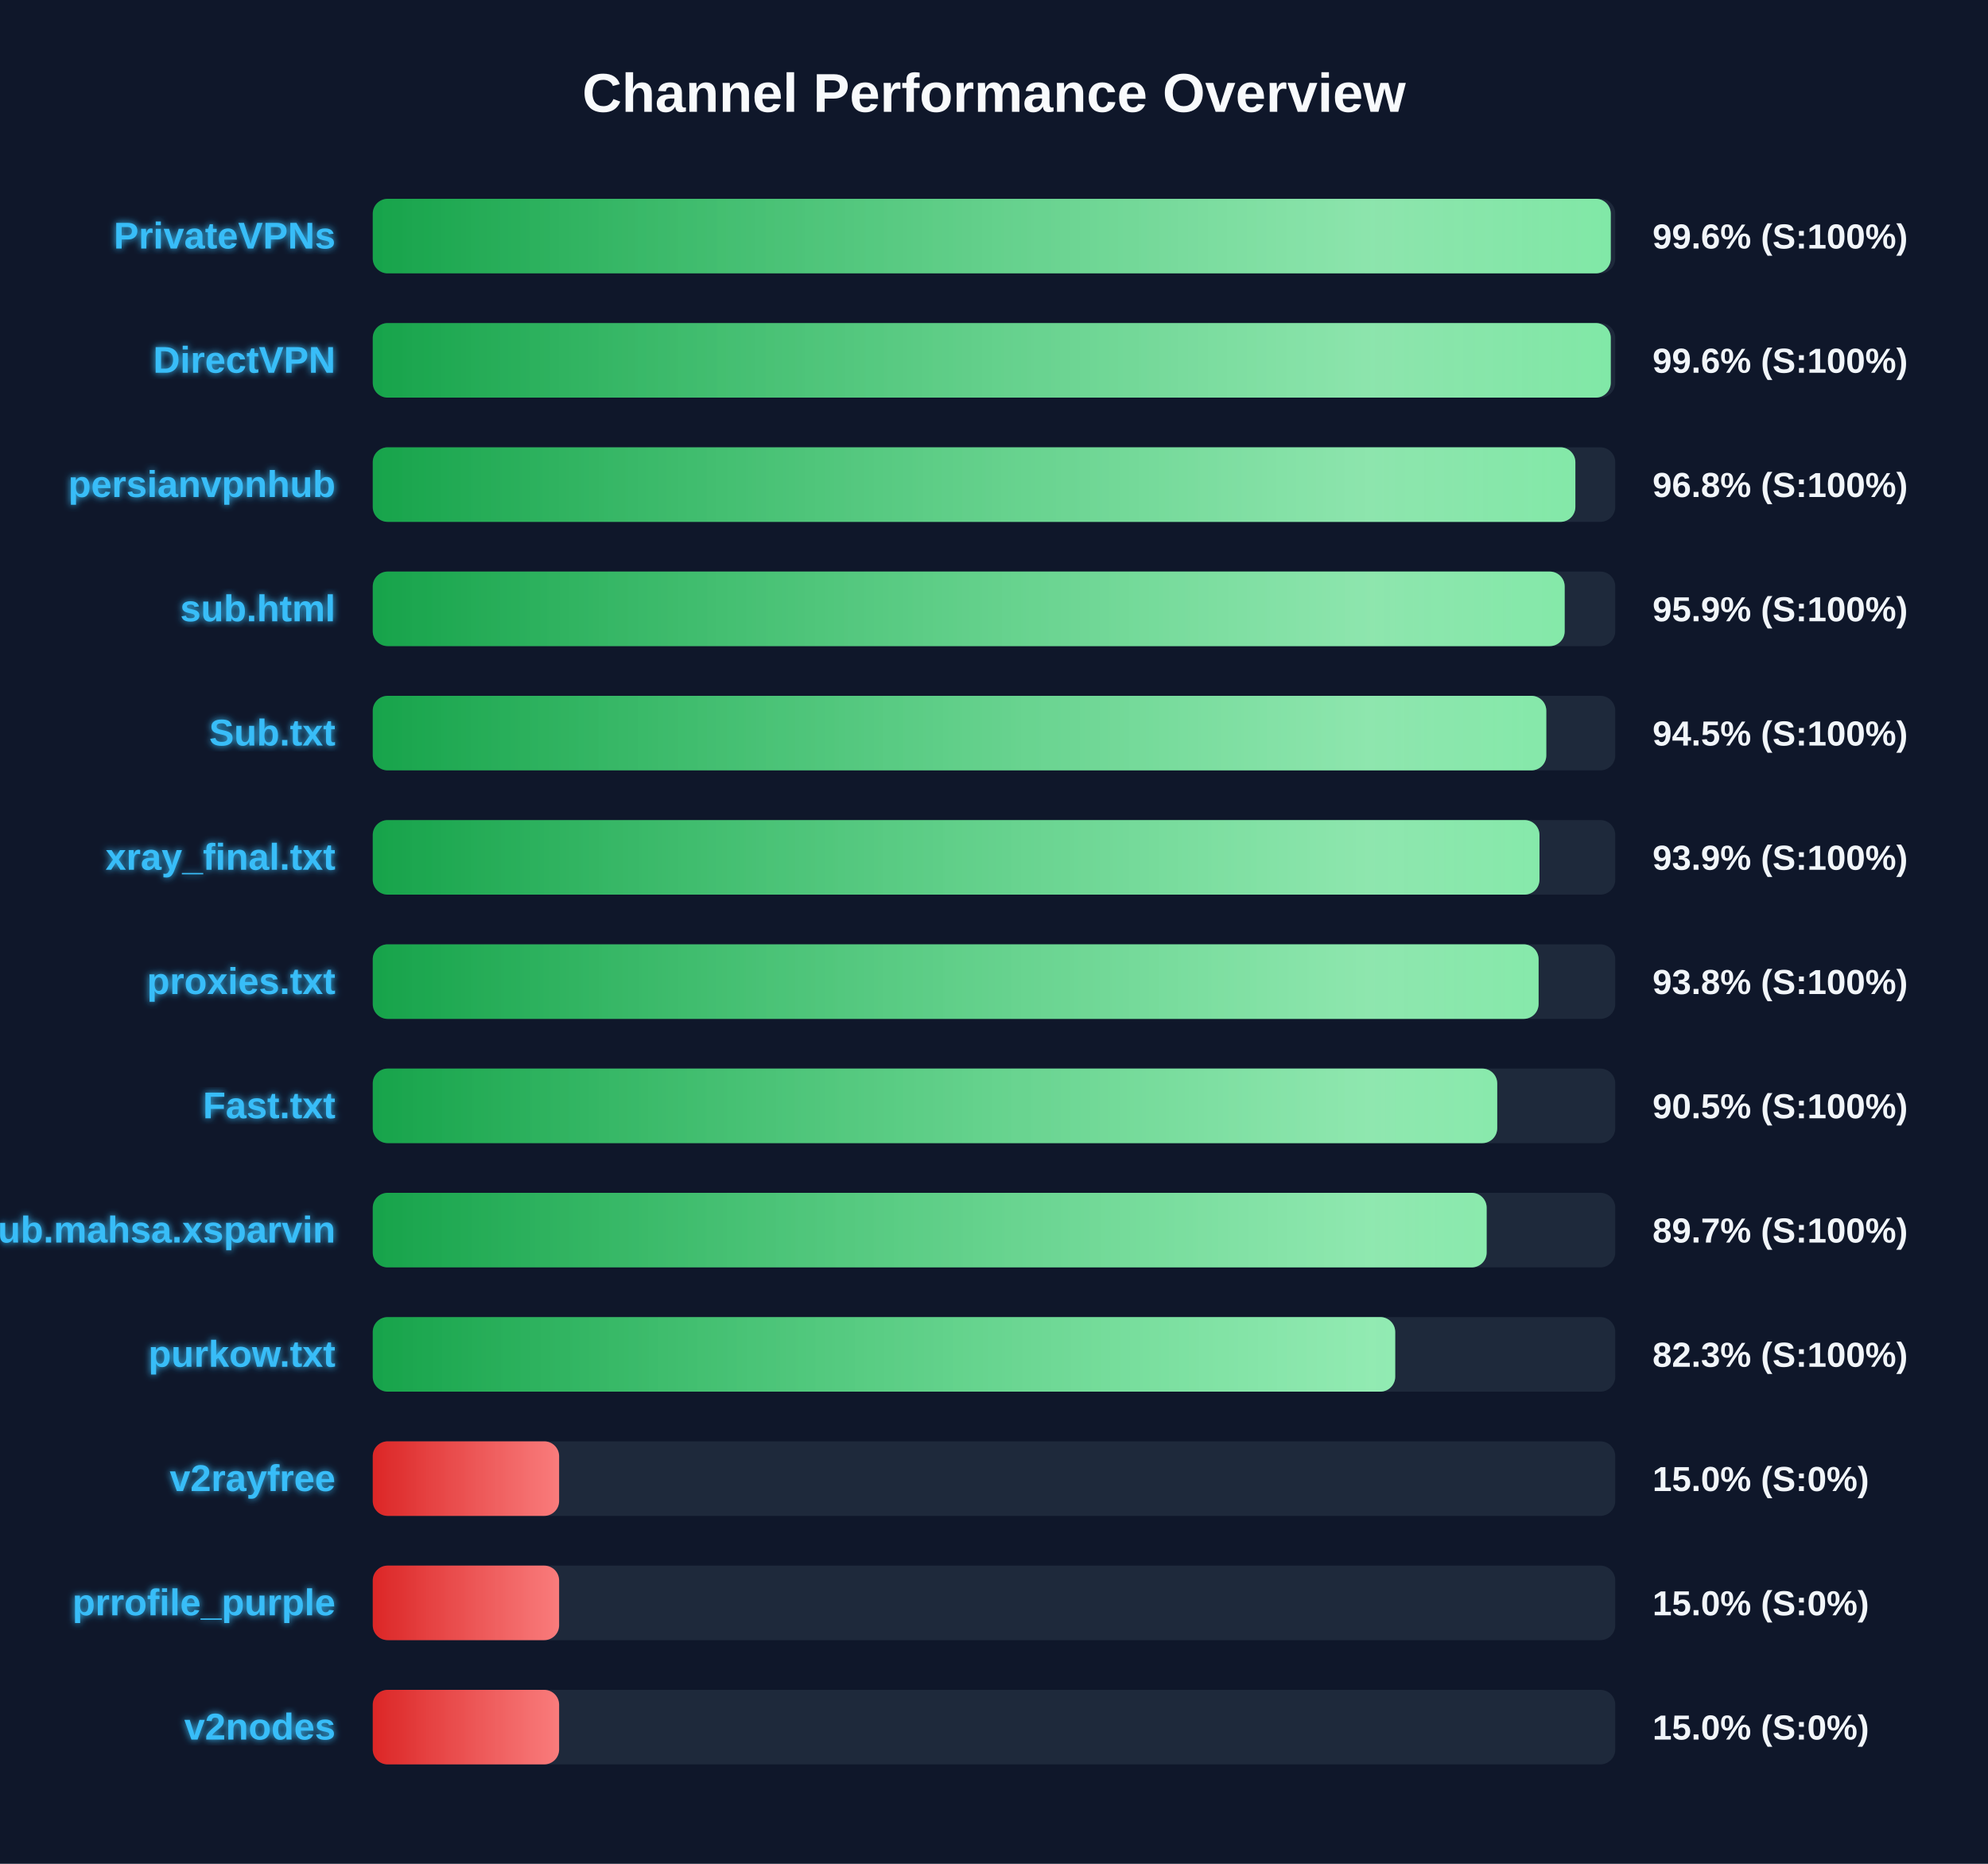
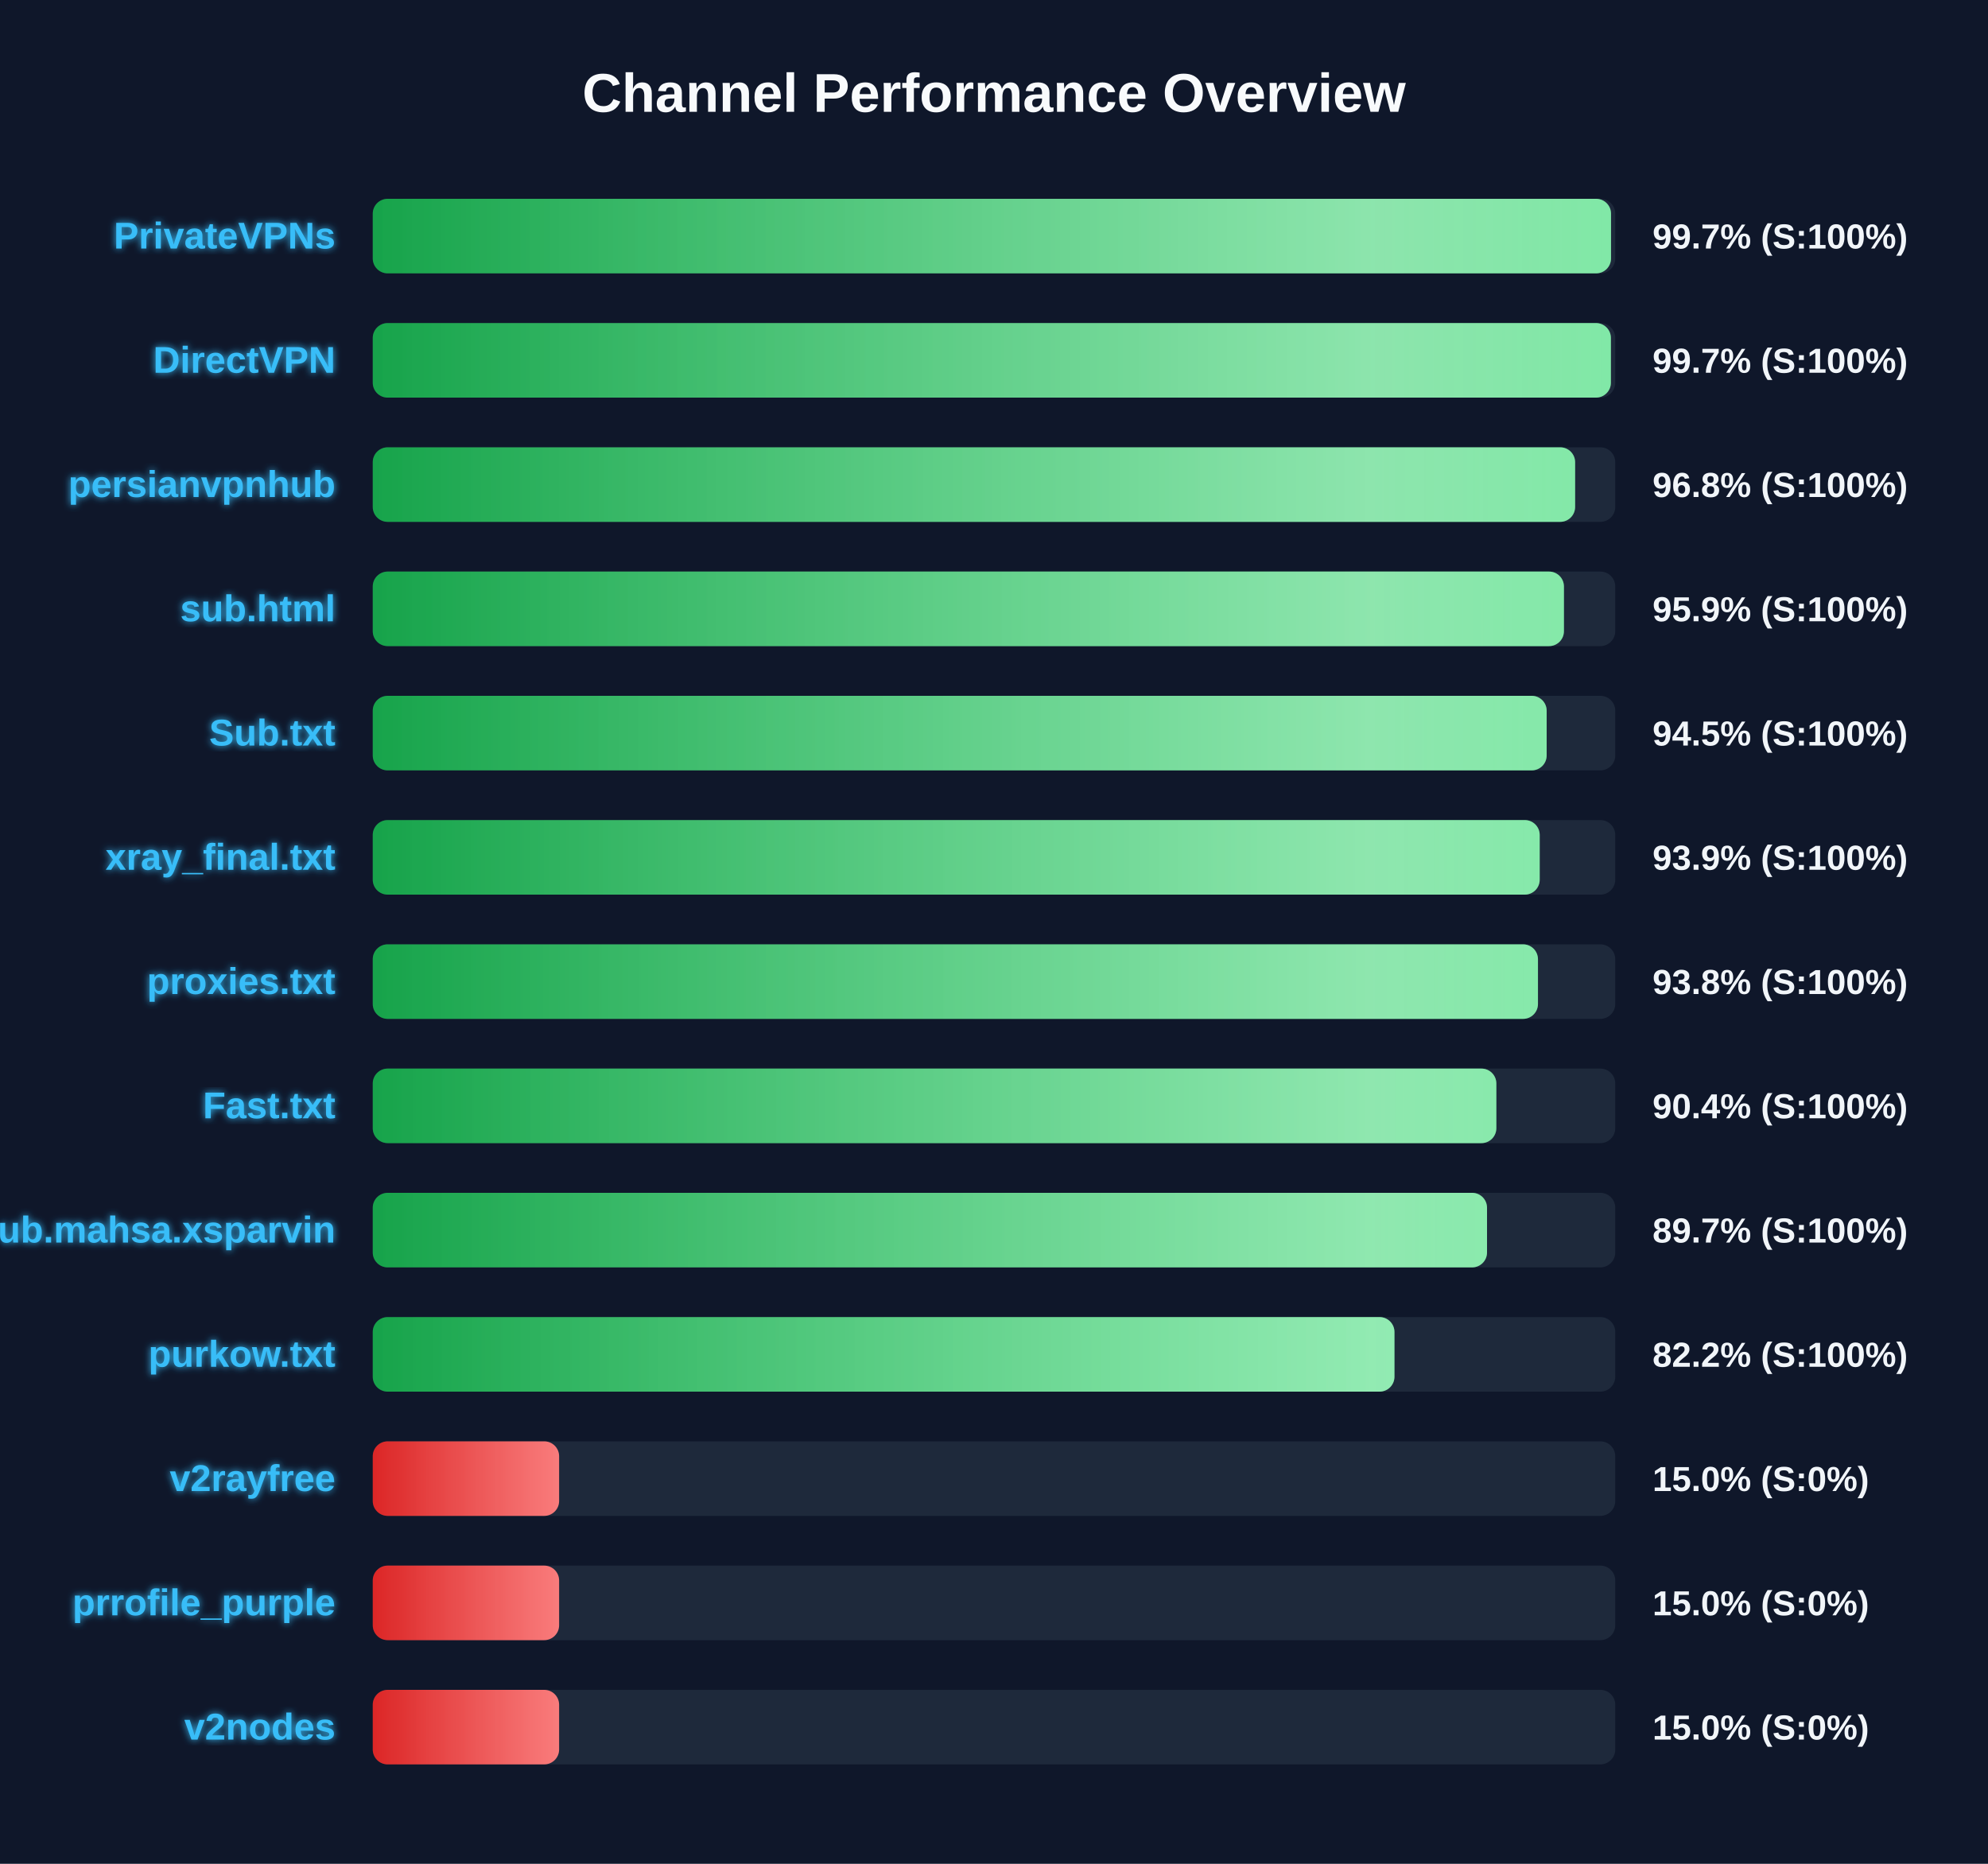
<svg xmlns="http://www.w3.org/2000/svg" width="800" height="750" version="1.1">
  <defs>
    <linearGradient id="grad-green" x1="0%" y1="0%" x2="100%" y2="0%">
      <stop offset="0%" stop-color="#16a34a" />
      <stop offset="100%" stop-color="#4ade80" />
    </linearGradient>
    <linearGradient id="grad-yellow" x1="0%" y1="0%" x2="100%" y2="0%">
      <stop offset="0%" stop-color="#ca8a04" />
      <stop offset="100%" stop-color="#fde047" />
    </linearGradient>
    <linearGradient id="grad-red" x1="0%" y1="0%" x2="100%" y2="0%">
      <stop offset="0%" stop-color="#dc2626" />
      <stop offset="100%" stop-color="#f87171" />
    </linearGradient>
    <linearGradient id="shimmer" x1="0%" y1="0%" x2="100%" y2="0%">
      <stop offset="0%" stop-color="rgba(255,255,255,0)" />
      <stop offset="50%" stop-color="rgba(255,255,255,0.4)" />
      <stop offset="100%" stop-color="rgba(255,255,255,0)" />
    </linearGradient>
    <filter id="glow" x="-20%" y="-20%" width="140%" height="140%">
      <feGaussianBlur stdDeviation="1.5" result="blur" />
      <feComposite in="SourceGraphic" in2="blur" operator="over" />
    </filter>
  </defs>
  <style>
        .bg-rect { fill: #0f172a; }
        .title { font: bold 22px 'Segoe UI', Arial, sans-serif; fill: #f8fafc; }
        .row { font: bold 15px 'Segoe UI', Arial, sans-serif; fill: #38bdf8; filter: url(#glow); }
        .score { font: bold 14px 'Segoe UI', Arial, sans-serif; fill: #f1f5f9; }
        @keyframes shimmer-anim {
            0% { transform: translateX(-100%); }
            100% { transform: translateX(200%); }
        }
        .shimmer-rect {
            animation: shimmer-anim 2.5s infinite linear;
        }
    </style>
  <rect width="100%" height="100%" class="bg-rect" />
  <text x="400" y="45" text-anchor="middle" class="title">Channel Performance Overview</text>
  <rect x="150" y="80" width="500" height="30" fill="#1e293b" rx="6" />
  <clipPath id="clip-0">
-     <rect x="150" y="80" width="498.2" height="30" rx="6" />
+     <rect x="150" y="80" width="498.3" height="30" rx="6" />
  </clipPath>
-   <rect x="150" y="80" width="498.2" height="30" fill="url(#grad-green)" rx="6" />
+   <rect x="150" y="80" width="498.3" height="30" fill="url(#grad-green)" rx="6" />
  <g clip-path="url(#clip-0)">
    <rect x="150" y="80" width="100%" height="30" fill="url(#shimmer)" class="shimmer-rect" />
  </g>
  <text x="135" y="100" text-anchor="end" class="row">PrivateVPNs</text>
-   <text x="665" y="100" text-anchor="start" class="score">99.6% (S:100%)</text>
+   <text x="665" y="100" text-anchor="start" class="score">99.7% (S:100%)</text>
  <rect x="150" y="130" width="500" height="30" fill="#1e293b" rx="6" />
  <clipPath id="clip-1">
-     <rect x="150" y="130" width="498.2" height="30" rx="6" />
+     <rect x="150" y="130" width="498.25" height="30" rx="6" />
  </clipPath>
-   <rect x="150" y="130" width="498.2" height="30" fill="url(#grad-green)" rx="6" />
+   <rect x="150" y="130" width="498.25" height="30" fill="url(#grad-green)" rx="6" />
  <g clip-path="url(#clip-1)">
    <rect x="150" y="130" width="100%" height="30" fill="url(#shimmer)" class="shimmer-rect" />
  </g>
  <text x="135" y="150" text-anchor="end" class="row">DirectVPN</text>
-   <text x="665" y="150" text-anchor="start" class="score">99.6% (S:100%)</text>
+   <text x="665" y="150" text-anchor="start" class="score">99.7% (S:100%)</text>
  <rect x="150" y="180" width="500" height="30" fill="#1e293b" rx="6" />
  <clipPath id="clip-2">
-     <rect x="150" y="180" width="483.95" height="30" rx="6" />
+     <rect x="150" y="180" width="483.85" height="30" rx="6" />
  </clipPath>
-   <rect x="150" y="180" width="483.95" height="30" fill="url(#grad-green)" rx="6" />
+   <rect x="150" y="180" width="483.85" height="30" fill="url(#grad-green)" rx="6" />
  <g clip-path="url(#clip-2)">
    <rect x="150" y="180" width="100%" height="30" fill="url(#shimmer)" class="shimmer-rect" />
  </g>
  <text x="135" y="200" text-anchor="end" class="row">persianvpnhub</text>
  <text x="665" y="200" text-anchor="start" class="score">96.8% (S:100%)</text>
  <rect x="150" y="230" width="500" height="30" fill="#1e293b" rx="6" />
  <clipPath id="clip-3">
-     <rect x="150" y="230" width="479.65" height="30" rx="6" />
+     <rect x="150" y="230" width="479.35" height="30" rx="6" />
  </clipPath>
-   <rect x="150" y="230" width="479.65" height="30" fill="url(#grad-green)" rx="6" />
+   <rect x="150" y="230" width="479.35" height="30" fill="url(#grad-green)" rx="6" />
  <g clip-path="url(#clip-3)">
    <rect x="150" y="230" width="100%" height="30" fill="url(#shimmer)" class="shimmer-rect" />
  </g>
  <text x="135" y="250" text-anchor="end" class="row">sub.html</text>
  <text x="665" y="250" text-anchor="start" class="score">95.9% (S:100%)</text>
  <rect x="150" y="280" width="500" height="30" fill="#1e293b" rx="6" />
  <clipPath id="clip-4">
-     <rect x="150" y="280" width="472.25" height="30" rx="6" />
+     <rect x="150" y="280" width="472.4" height="30" rx="6" />
  </clipPath>
-   <rect x="150" y="280" width="472.25" height="30" fill="url(#grad-green)" rx="6" />
+   <rect x="150" y="280" width="472.4" height="30" fill="url(#grad-green)" rx="6" />
  <g clip-path="url(#clip-4)">
    <rect x="150" y="280" width="100%" height="30" fill="url(#shimmer)" class="shimmer-rect" />
  </g>
  <text x="135" y="300" text-anchor="end" class="row">Sub.txt</text>
  <text x="665" y="300" text-anchor="start" class="score">94.5% (S:100%)</text>
  <rect x="150" y="330" width="500" height="30" fill="#1e293b" rx="6" />
  <clipPath id="clip-5">
-     <rect x="150" y="330" width="469.5" height="30" rx="6" />
+     <rect x="150" y="330" width="469.6" height="30" rx="6" />
  </clipPath>
-   <rect x="150" y="330" width="469.5" height="30" fill="url(#grad-green)" rx="6" />
+   <rect x="150" y="330" width="469.6" height="30" fill="url(#grad-green)" rx="6" />
  <g clip-path="url(#clip-5)">
    <rect x="150" y="330" width="100%" height="30" fill="url(#shimmer)" class="shimmer-rect" />
  </g>
  <text x="135" y="350" text-anchor="end" class="row">xray_final.txt</text>
  <text x="665" y="350" text-anchor="start" class="score">93.9% (S:100%)</text>
  <rect x="150" y="380" width="500" height="30" fill="#1e293b" rx="6" />
  <clipPath id="clip-6">
-     <rect x="150" y="380" width="469.15" height="30" rx="6" />
+     <rect x="150" y="380" width="468.9" height="30" rx="6" />
  </clipPath>
-   <rect x="150" y="380" width="469.15" height="30" fill="url(#grad-green)" rx="6" />
+   <rect x="150" y="380" width="468.9" height="30" fill="url(#grad-green)" rx="6" />
  <g clip-path="url(#clip-6)">
    <rect x="150" y="380" width="100%" height="30" fill="url(#shimmer)" class="shimmer-rect" />
  </g>
  <text x="135" y="400" text-anchor="end" class="row">proxies.txt</text>
  <text x="665" y="400" text-anchor="start" class="score">93.8% (S:100%)</text>
  <rect x="150" y="430" width="500" height="30" fill="#1e293b" rx="6" />
  <clipPath id="clip-7">
-     <rect x="150" y="430" width="452.5" height="30" rx="6" />
+     <rect x="150" y="430" width="452.15" height="30" rx="6" />
  </clipPath>
-   <rect x="150" y="430" width="452.5" height="30" fill="url(#grad-green)" rx="6" />
+   <rect x="150" y="430" width="452.15" height="30" fill="url(#grad-green)" rx="6" />
  <g clip-path="url(#clip-7)">
    <rect x="150" y="430" width="100%" height="30" fill="url(#shimmer)" class="shimmer-rect" />
  </g>
  <text x="135" y="450" text-anchor="end" class="row">Fast.txt</text>
-   <text x="665" y="450" text-anchor="start" class="score">90.5% (S:100%)</text>
+   <text x="665" y="450" text-anchor="start" class="score">90.4% (S:100%)</text>
  <rect x="150" y="480" width="500" height="30" fill="#1e293b" rx="6" />
  <clipPath id="clip-8">
-     <rect x="150" y="480" width="448.25" height="30" rx="6" />
+     <rect x="150" y="480" width="448.4" height="30" rx="6" />
  </clipPath>
-   <rect x="150" y="480" width="448.25" height="30" fill="url(#grad-green)" rx="6" />
+   <rect x="150" y="480" width="448.4" height="30" fill="url(#grad-green)" rx="6" />
  <g clip-path="url(#clip-8)">
    <rect x="150" y="480" width="100%" height="30" fill="url(#shimmer)" class="shimmer-rect" />
  </g>
  <text x="135" y="500" text-anchor="end" class="row">Sub.mahsa.xsparvin</text>
  <text x="665" y="500" text-anchor="start" class="score">89.7% (S:100%)</text>
  <rect x="150" y="530" width="500" height="30" fill="#1e293b" rx="6" />
  <clipPath id="clip-9">
-     <rect x="150" y="530" width="411.45" height="30" rx="6" />
+     <rect x="150" y="530" width="411.15" height="30" rx="6" />
  </clipPath>
-   <rect x="150" y="530" width="411.45" height="30" fill="url(#grad-green)" rx="6" />
+   <rect x="150" y="530" width="411.15" height="30" fill="url(#grad-green)" rx="6" />
  <g clip-path="url(#clip-9)">
    <rect x="150" y="530" width="100%" height="30" fill="url(#shimmer)" class="shimmer-rect" />
  </g>
  <text x="135" y="550" text-anchor="end" class="row">purkow.txt</text>
-   <text x="665" y="550" text-anchor="start" class="score">82.3% (S:100%)</text>
+   <text x="665" y="550" text-anchor="start" class="score">82.2% (S:100%)</text>
  <rect x="150" y="580" width="500" height="30" fill="#1e293b" rx="6" />
  <clipPath id="clip-10">
    <rect x="150" y="580" width="75.0" height="30" rx="6" />
  </clipPath>
  <rect x="150" y="580" width="75.0" height="30" fill="url(#grad-red)" rx="6" />
  <g clip-path="url(#clip-10)">
    <rect x="150" y="580" width="100%" height="30" fill="url(#shimmer)" class="shimmer-rect" />
  </g>
  <text x="135" y="600" text-anchor="end" class="row">v2rayfree</text>
  <text x="665" y="600" text-anchor="start" class="score">15.0% (S:0%)</text>
  <rect x="150" y="630" width="500" height="30" fill="#1e293b" rx="6" />
  <clipPath id="clip-11">
    <rect x="150" y="630" width="75.0" height="30" rx="6" />
  </clipPath>
  <rect x="150" y="630" width="75.0" height="30" fill="url(#grad-red)" rx="6" />
  <g clip-path="url(#clip-11)">
    <rect x="150" y="630" width="100%" height="30" fill="url(#shimmer)" class="shimmer-rect" />
  </g>
  <text x="135" y="650" text-anchor="end" class="row">prrofile_purple</text>
  <text x="665" y="650" text-anchor="start" class="score">15.0% (S:0%)</text>
  <rect x="150" y="680" width="500" height="30" fill="#1e293b" rx="6" />
  <clipPath id="clip-12">
    <rect x="150" y="680" width="75.0" height="30" rx="6" />
  </clipPath>
  <rect x="150" y="680" width="75.0" height="30" fill="url(#grad-red)" rx="6" />
  <g clip-path="url(#clip-12)">
    <rect x="150" y="680" width="100%" height="30" fill="url(#shimmer)" class="shimmer-rect" />
  </g>
  <text x="135" y="700" text-anchor="end" class="row">v2nodes</text>
  <text x="665" y="700" text-anchor="start" class="score">15.0% (S:0%)</text>
</svg>
